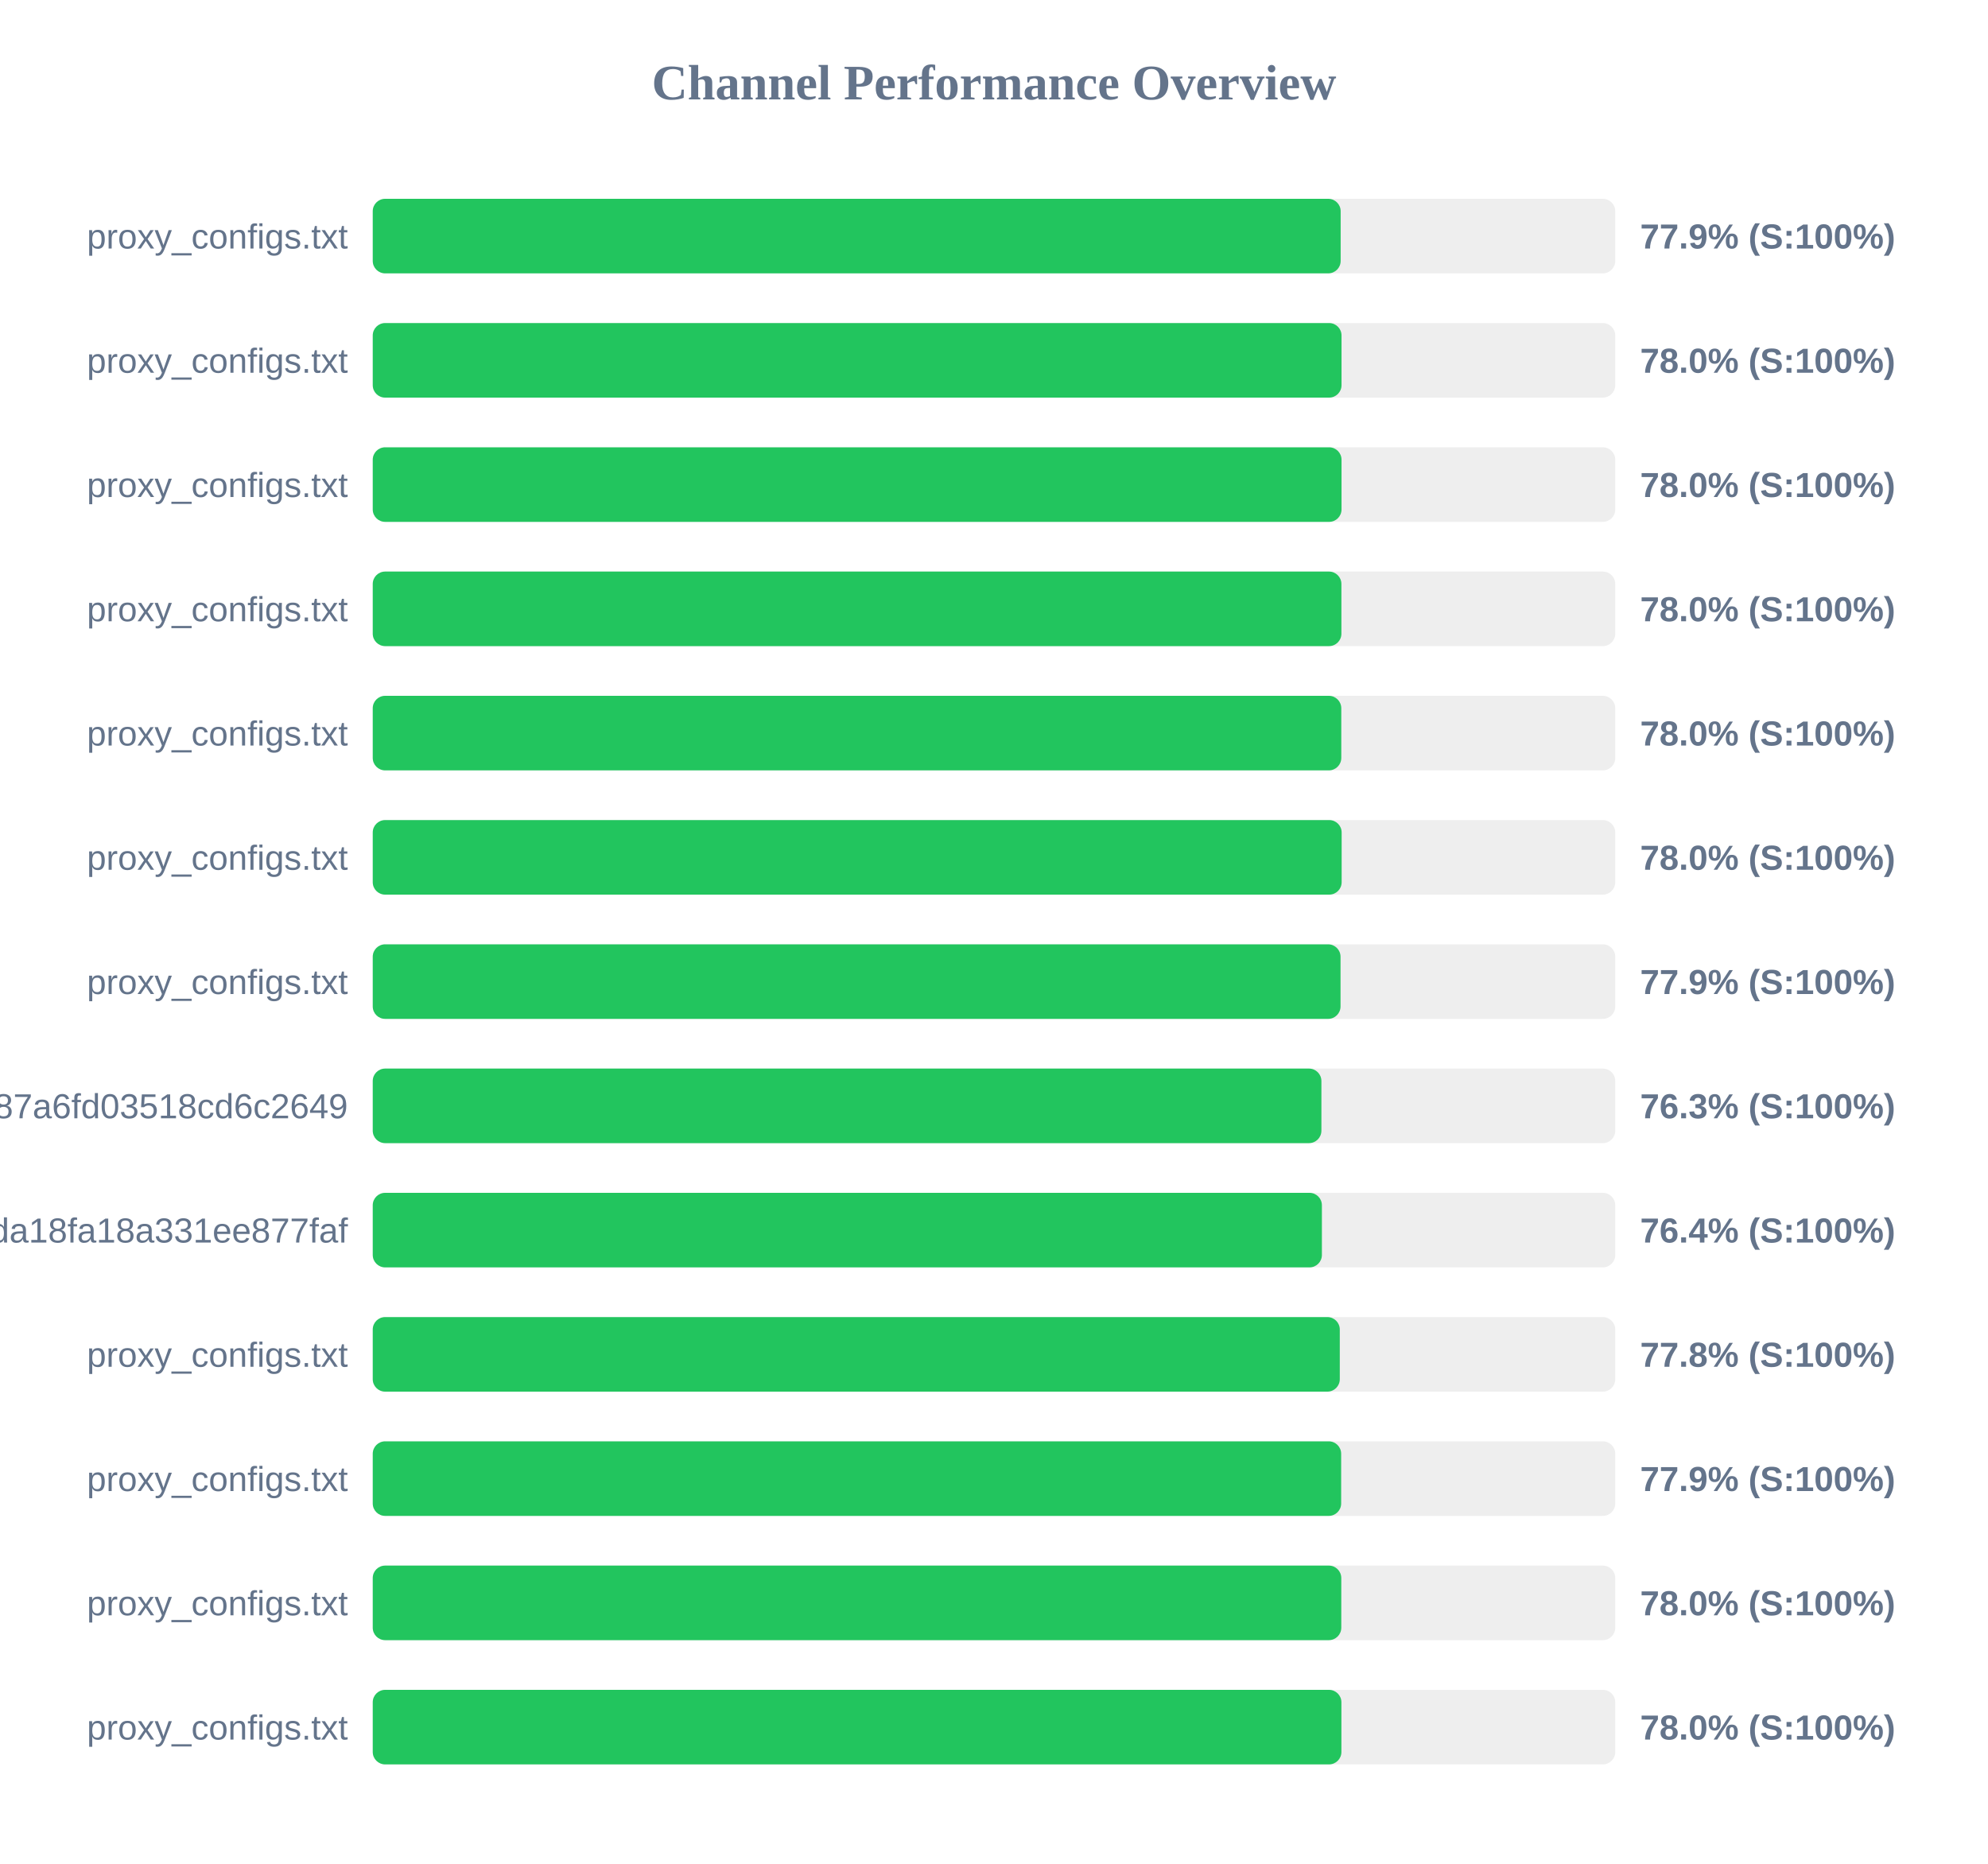
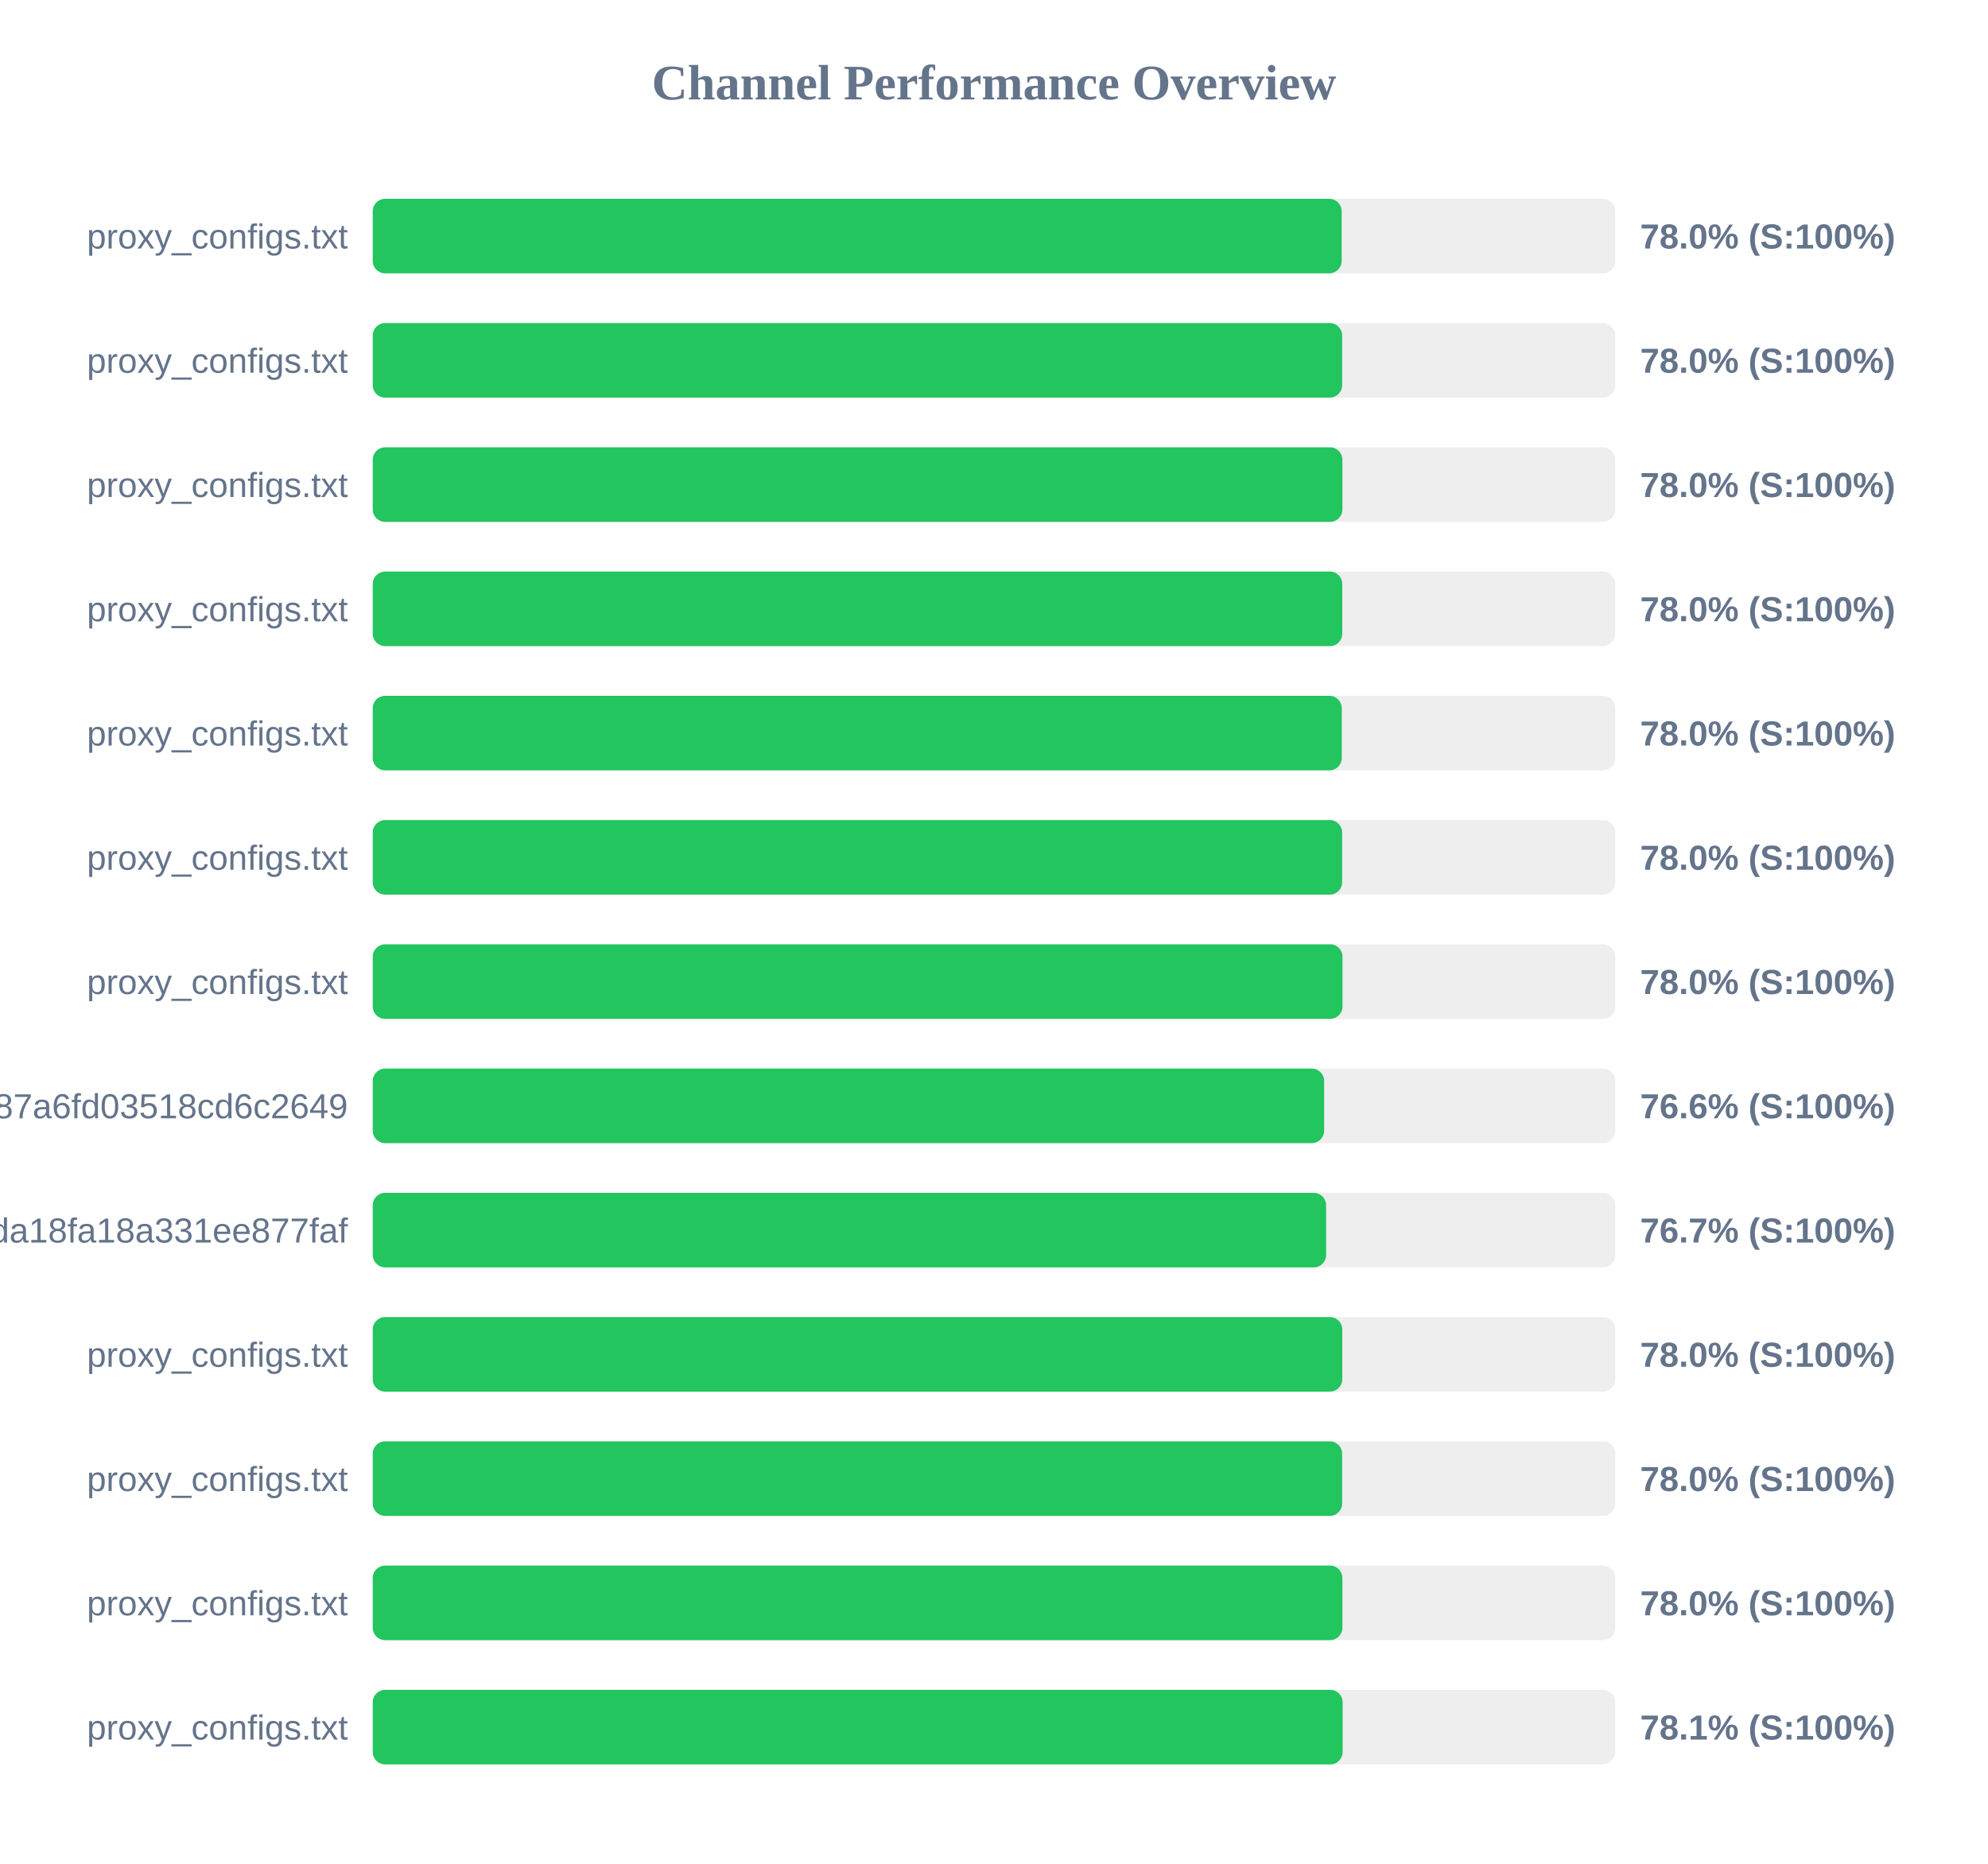
<svg xmlns="http://www.w3.org/2000/svg" width="800" height="750" version="1.1">
  <style>
        .row { font: 14px Arial; fill: #64748b; }
        .score { font: bold 14px Arial; fill: #64748b; }
    </style>
  <text x="400" y="40" text-anchor="middle" font-size="20px" font-weight="bold" fill="#64748b">Channel Performance Overview</text>
  <rect x="150" y="80" width="500" height="30" fill="#eee" rx="5" />
-   <rect x="150" y="80" width="389.5" height="30" fill="#22c55e" rx="5" />
+   <rect x="150" y="80" width="389.9" height="30" fill="#22c55e" rx="5" />
  <text x="140" y="100" text-anchor="end" class="row">proxy_configs.txt</text>
-   <text x="660" y="100" text-anchor="start" class="score">77.9% (S:100%)</text>
+   <text x="660" y="100" text-anchor="start" class="score">78.0% (S:100%)</text>
  <rect x="150" y="130" width="500" height="30" fill="#eee" rx="5" />
-   <rect x="150" y="130" width="389.85" height="30" fill="#22c55e" rx="5" />
+   <rect x="150" y="130" width="390.1" height="30" fill="#22c55e" rx="5" />
  <text x="140" y="150" text-anchor="end" class="row">proxy_configs.txt</text>
  <text x="660" y="150" text-anchor="start" class="score">78.0% (S:100%)</text>
  <rect x="150" y="180" width="500" height="30" fill="#eee" rx="5" />
-   <rect x="150" y="180" width="389.85" height="30" fill="#22c55e" rx="5" />
+   <rect x="150" y="180" width="390.2" height="30" fill="#22c55e" rx="5" />
  <text x="140" y="200" text-anchor="end" class="row">proxy_configs.txt</text>
  <text x="660" y="200" text-anchor="start" class="score">78.0% (S:100%)</text>
  <rect x="150" y="230" width="500" height="30" fill="#eee" rx="5" />
-   <rect x="150" y="230" width="389.8" height="30" fill="#22c55e" rx="5" />
+   <rect x="150" y="230" width="390.15" height="30" fill="#22c55e" rx="5" />
  <text x="140" y="250" text-anchor="end" class="row">proxy_configs.txt</text>
  <text x="660" y="250" text-anchor="start" class="score">78.0% (S:100%)</text>
  <rect x="150" y="280" width="500" height="30" fill="#eee" rx="5" />
-   <rect x="150" y="280" width="389.75" height="30" fill="#22c55e" rx="5" />
+   <rect x="150" y="280" width="389.95" height="30" fill="#22c55e" rx="5" />
  <text x="140" y="300" text-anchor="end" class="row">proxy_configs.txt</text>
  <text x="660" y="300" text-anchor="start" class="score">78.0% (S:100%)</text>
  <rect x="150" y="330" width="500" height="30" fill="#eee" rx="5" />
-   <rect x="150" y="330" width="389.9" height="30" fill="#22c55e" rx="5" />
+   <rect x="150" y="330" width="390.1" height="30" fill="#22c55e" rx="5" />
  <text x="140" y="350" text-anchor="end" class="row">proxy_configs.txt</text>
  <text x="660" y="350" text-anchor="start" class="score">78.0% (S:100%)</text>
  <rect x="150" y="380" width="500" height="30" fill="#eee" rx="5" />
-   <rect x="150" y="380" width="389.45" height="30" fill="#22c55e" rx="5" />
+   <rect x="150" y="380" width="390.25" height="30" fill="#22c55e" rx="5" />
  <text x="140" y="400" text-anchor="end" class="row">proxy_configs.txt</text>
-   <text x="660" y="400" text-anchor="start" class="score">77.9% (S:100%)</text>
+   <text x="660" y="400" text-anchor="start" class="score">78.0% (S:100%)</text>
  <rect x="150" y="430" width="500" height="30" fill="#eee" rx="5" />
-   <rect x="150" y="430" width="381.75" height="30" fill="#22c55e" rx="5" />
+   <rect x="150" y="430" width="382.85" height="30" fill="#22c55e" rx="5" />
  <text x="140" y="450" text-anchor="end" class="row">subscribe?token=a65ab3a38c5b887a6fd03518cd6c2649</text>
-   <text x="660" y="450" text-anchor="start" class="score">76.3% (S:100%)</text>
+   <text x="660" y="450" text-anchor="start" class="score">76.6% (S:100%)</text>
  <rect x="150" y="480" width="500" height="30" fill="#eee" rx="5" />
-   <rect x="150" y="480" width="381.95" height="30" fill="#22c55e" rx="5" />
+   <rect x="150" y="480" width="383.65" height="30" fill="#22c55e" rx="5" />
  <text x="140" y="500" text-anchor="end" class="row">740ccd4fe4efda18fa18a331ee877faf</text>
-   <text x="660" y="500" text-anchor="start" class="score">76.4% (S:100%)</text>
+   <text x="660" y="500" text-anchor="start" class="score">76.7% (S:100%)</text>
  <rect x="150" y="530" width="500" height="30" fill="#eee" rx="5" />
-   <rect x="150" y="530" width="389.15" height="30" fill="#22c55e" rx="5" />
+   <rect x="150" y="530" width="390.15" height="30" fill="#22c55e" rx="5" />
  <text x="140" y="550" text-anchor="end" class="row">proxy_configs.txt</text>
-   <text x="660" y="550" text-anchor="start" class="score">77.8% (S:100%)</text>
+   <text x="660" y="550" text-anchor="start" class="score">78.0% (S:100%)</text>
  <rect x="150" y="580" width="500" height="30" fill="#eee" rx="5" />
-   <rect x="150" y="580" width="389.7" height="30" fill="#22c55e" rx="5" />
+   <rect x="150" y="580" width="390.1" height="30" fill="#22c55e" rx="5" />
  <text x="140" y="600" text-anchor="end" class="row">proxy_configs.txt</text>
-   <text x="660" y="600" text-anchor="start" class="score">77.9% (S:100%)</text>
+   <text x="660" y="600" text-anchor="start" class="score">78.0% (S:100%)</text>
  <rect x="150" y="630" width="500" height="30" fill="#eee" rx="5" />
-   <rect x="150" y="630" width="389.75" height="30" fill="#22c55e" rx="5" />
+   <rect x="150" y="630" width="390.2" height="30" fill="#22c55e" rx="5" />
  <text x="140" y="650" text-anchor="end" class="row">proxy_configs.txt</text>
  <text x="660" y="650" text-anchor="start" class="score">78.0% (S:100%)</text>
  <rect x="150" y="680" width="500" height="30" fill="#eee" rx="5" />
-   <rect x="150" y="680" width="389.8" height="30" fill="#22c55e" rx="5" />
+   <rect x="150" y="680" width="390.3" height="30" fill="#22c55e" rx="5" />
  <text x="140" y="700" text-anchor="end" class="row">proxy_configs.txt</text>
-   <text x="660" y="700" text-anchor="start" class="score">78.0% (S:100%)</text>
+   <text x="660" y="700" text-anchor="start" class="score">78.1% (S:100%)</text>
</svg>
